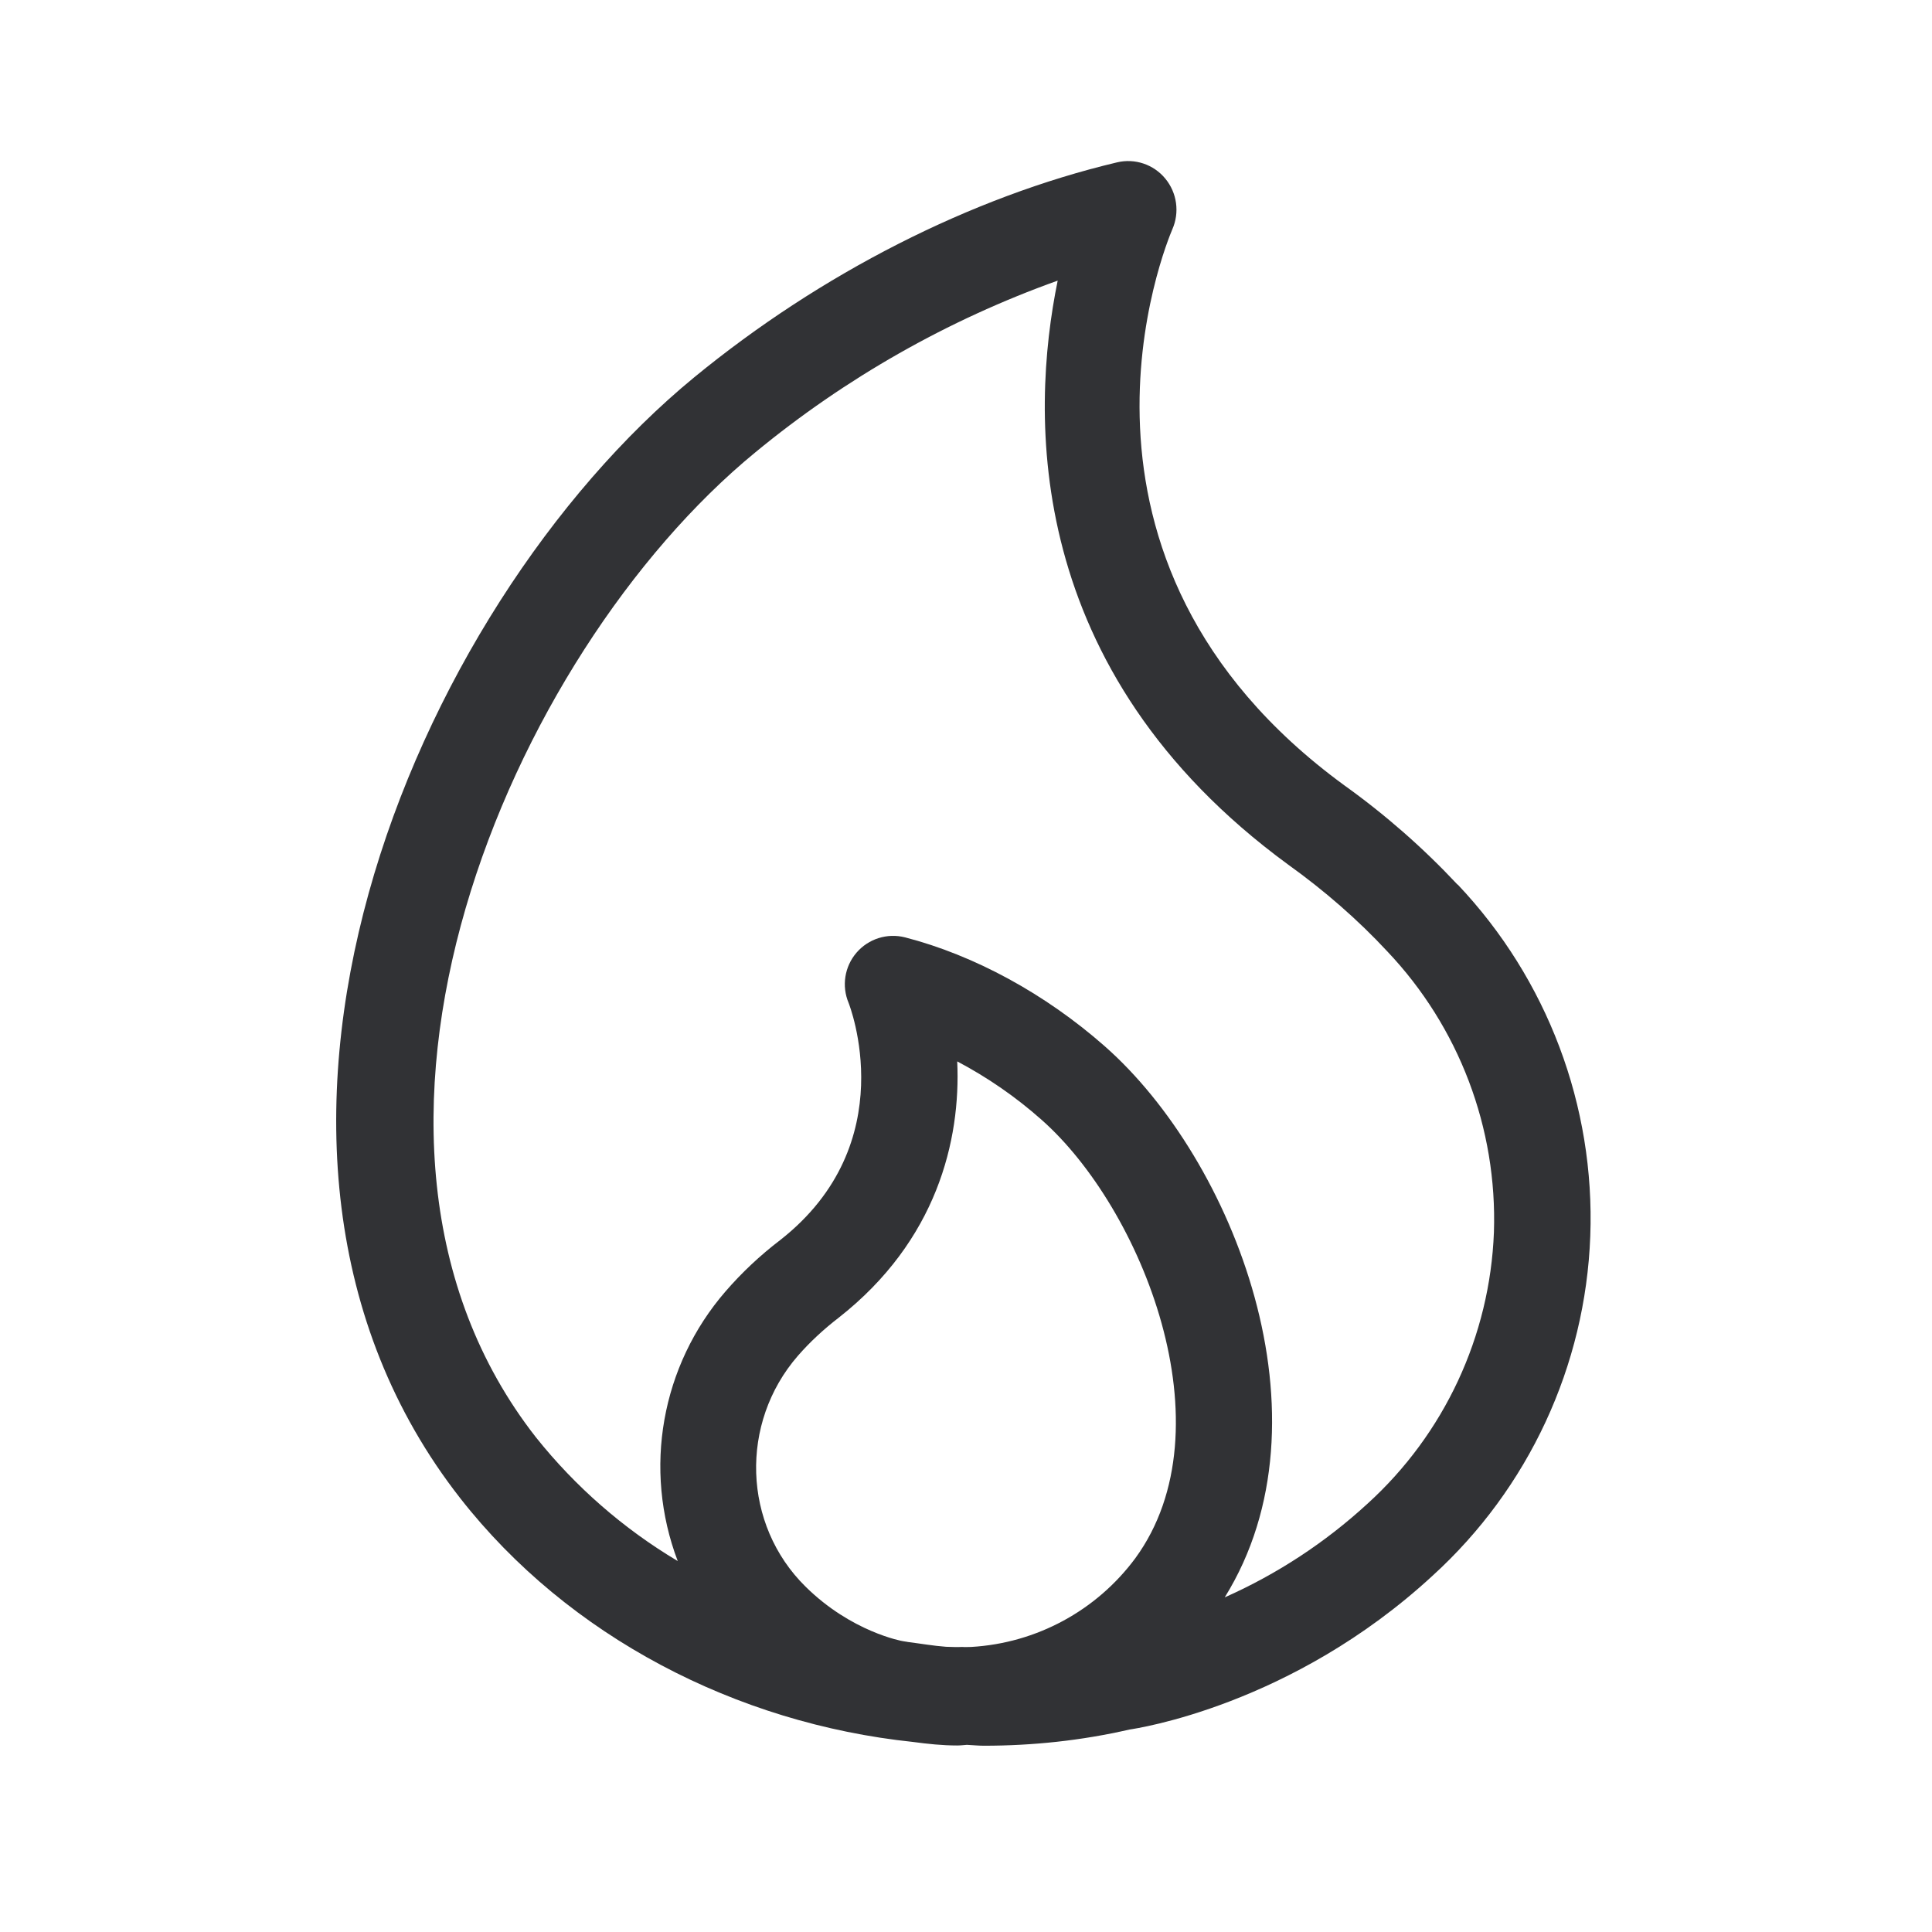
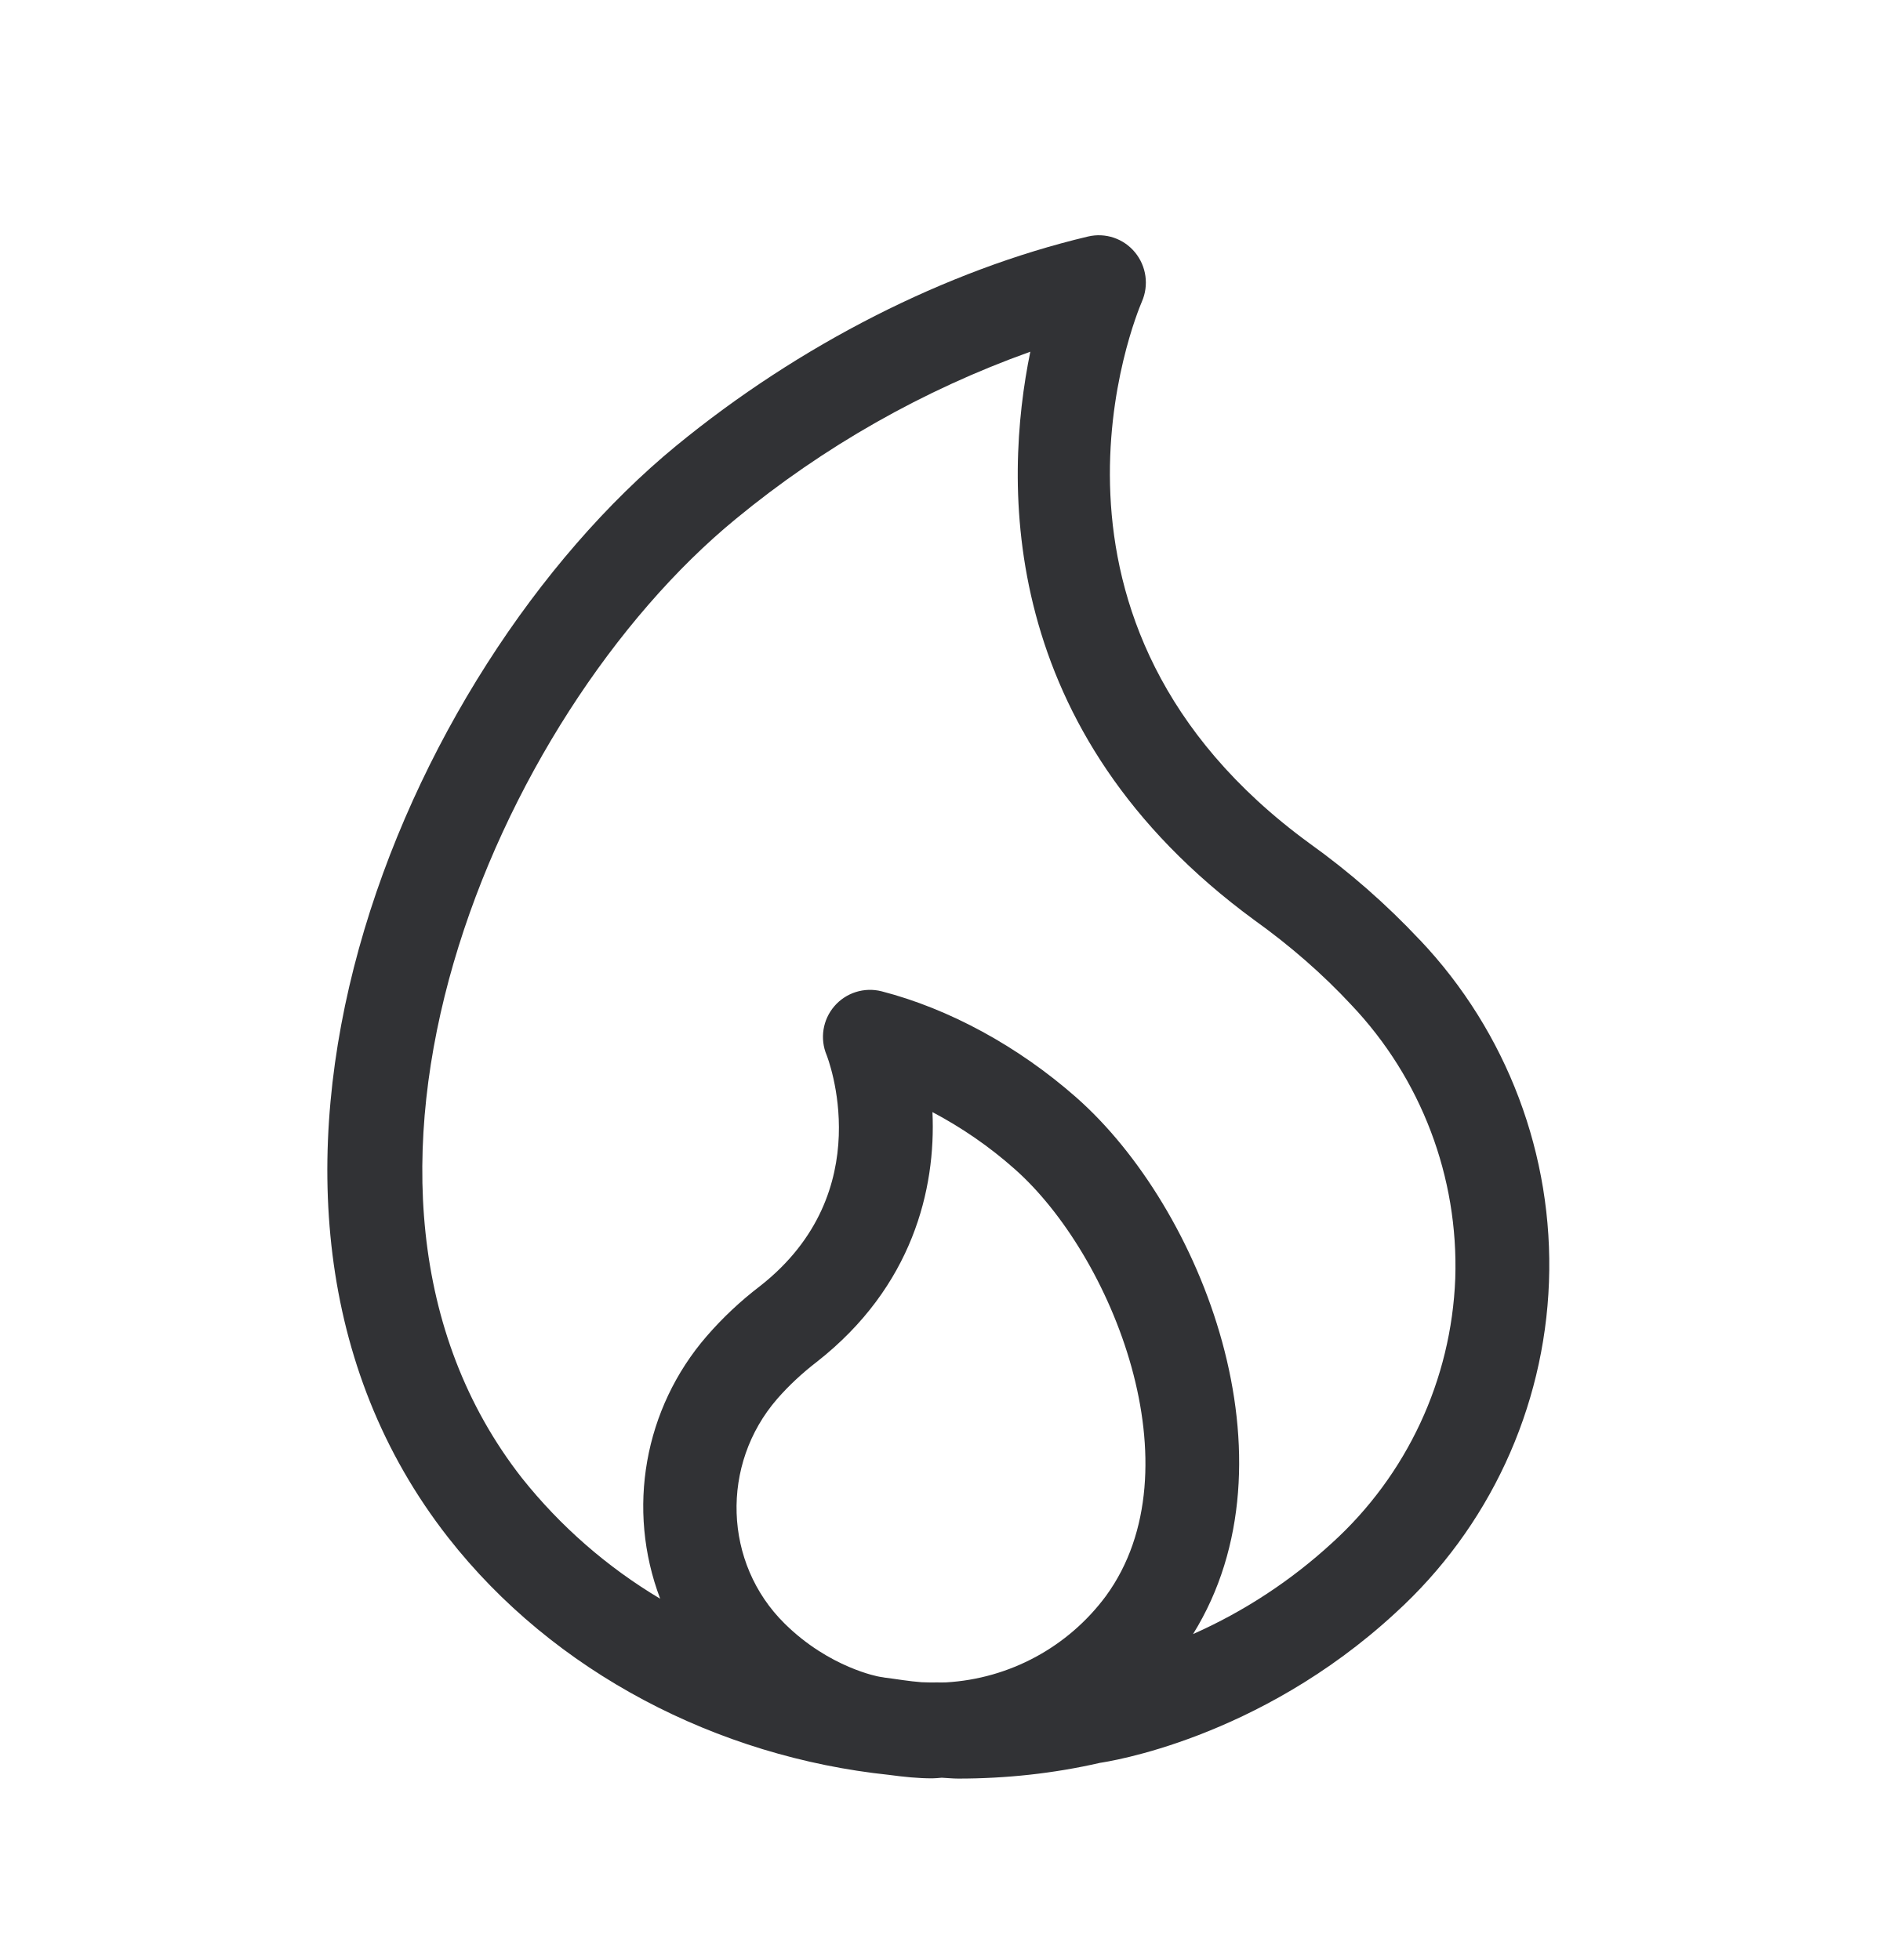
- <svg xmlns="http://www.w3.org/2000/svg" width="24" height="24" viewBox="0 0 24 24">
-   <path d="M16.987 18.68a6.537 6.537 0 01-1.773 1.163c1.378-2.218.11-5.437-1.49-6.846-.74-.652-1.622-1.131-2.482-1.353a.6.6 0 00-.7.815c.006.017.69 1.74-.852 2.947-.249.19-.476.404-.677.636a3.317 3.317 0 00-.594 3.35 6.525 6.525 0 01-1.762-1.538C3.749 14.137 6.329 8.126 9.382 5.62a12.556 12.556 0 013.757-2.134C12.797 5.157 12.71 8.33 16 10.739c.451.323.869.687 1.233 1.079a4.835 4.835 0 011.325 3.49 4.804 4.804 0 01-1.572 3.373m-5.77 1.706c-.006 0-.639-.113-1.21-.678-.781-.77-.82-2.031-.095-2.866.148-.17.32-.33.51-.476 1.215-.955 1.515-2.199 1.47-3.182.376.199.726.44 1.045.723 1.246 1.098 2.347 3.831 1.168 5.448a2.733 2.733 0 01-2.04 1.103c-.036 0-.075.003-.111 0-.065.003-.132 0-.2-.002-.162-.012-.318-.04-.478-.06-.017-.005-.04-.005-.059-.01m6.89-9.398A9.515 9.515 0 0016.7 9.756c-3.849-2.812-2.207-6.742-2.137-6.907a.606.606 0 00-.087-.63.597.597 0 00-.6-.202c-1.815.431-3.68 1.38-5.252 2.67-3.507 2.882-6.31 9.573-2.907 13.924 1.347 1.722 3.434 2.798 5.624 3.028.185.025.367.044.55.044.041 0 .08-.005.12-.008.07.003.14.011.21.011.608 0 1.213-.064 1.81-.201.08-.012 2.013-.295 3.764-1.91a6.004 6.004 0 001.96-4.22 6.025 6.025 0 00-1.646-4.366" fill="#313235" fill-rule="nonzero" />
+ <svg xmlns="http://www.w3.org/2000/svg" width="24" height="25" viewBox="0 0 24 25">
+   <path d="M16.987 19.68a6.537 6.537 0 01-1.773 1.163c1.378-2.218.11-5.437-1.49-6.846-.74-.652-1.622-1.131-2.482-1.353a.6.6 0 00-.7.815c.006.017.69 1.74-.852 2.947-.249.19-.476.404-.677.636a3.317 3.317 0 00-.594 3.35 6.525 6.525 0 01-1.762-1.538C3.749 15.137 6.329 9.126 9.382 6.62a12.556 12.556 0 013.757-2.134C12.797 6.157 12.71 9.33 16 11.739c.451.323.869.687 1.233 1.079a4.835 4.835 0 011.325 3.49 4.804 4.804 0 01-1.572 3.373m-5.77 1.706c-.006 0-.639-.113-1.21-.678-.781-.77-.82-2.031-.095-2.866.148-.17.32-.33.51-.476 1.215-.955 1.515-2.199 1.47-3.182.376.199.726.44 1.045.723 1.246 1.098 2.347 3.831 1.168 5.448a2.733 2.733 0 01-2.04 1.103c-.036 0-.075.003-.111 0-.065.003-.132 0-.2-.002-.162-.012-.318-.04-.478-.06-.017-.005-.04-.005-.059-.01m6.89-9.398a9.515 9.515 0 00-1.408-1.233c-3.849-2.812-2.207-6.742-2.137-6.907a.606.606 0 00-.087-.63.597.597 0 00-.6-.202c-1.815.431-3.68 1.38-5.252 2.67-3.507 2.882-6.31 9.573-2.907 13.924 1.347 1.722 3.434 2.798 5.624 3.028.185.025.367.044.55.044.041 0 .08-.005.12-.008.07.003.14.011.21.011.608 0 1.213-.064 1.81-.201.08-.012 2.013-.295 3.764-1.91a6.004 6.004 0 001.96-4.22 6.025 6.025 0 00-1.646-4.366" fill="#313235" fill-rule="nonzero" />
</svg>
